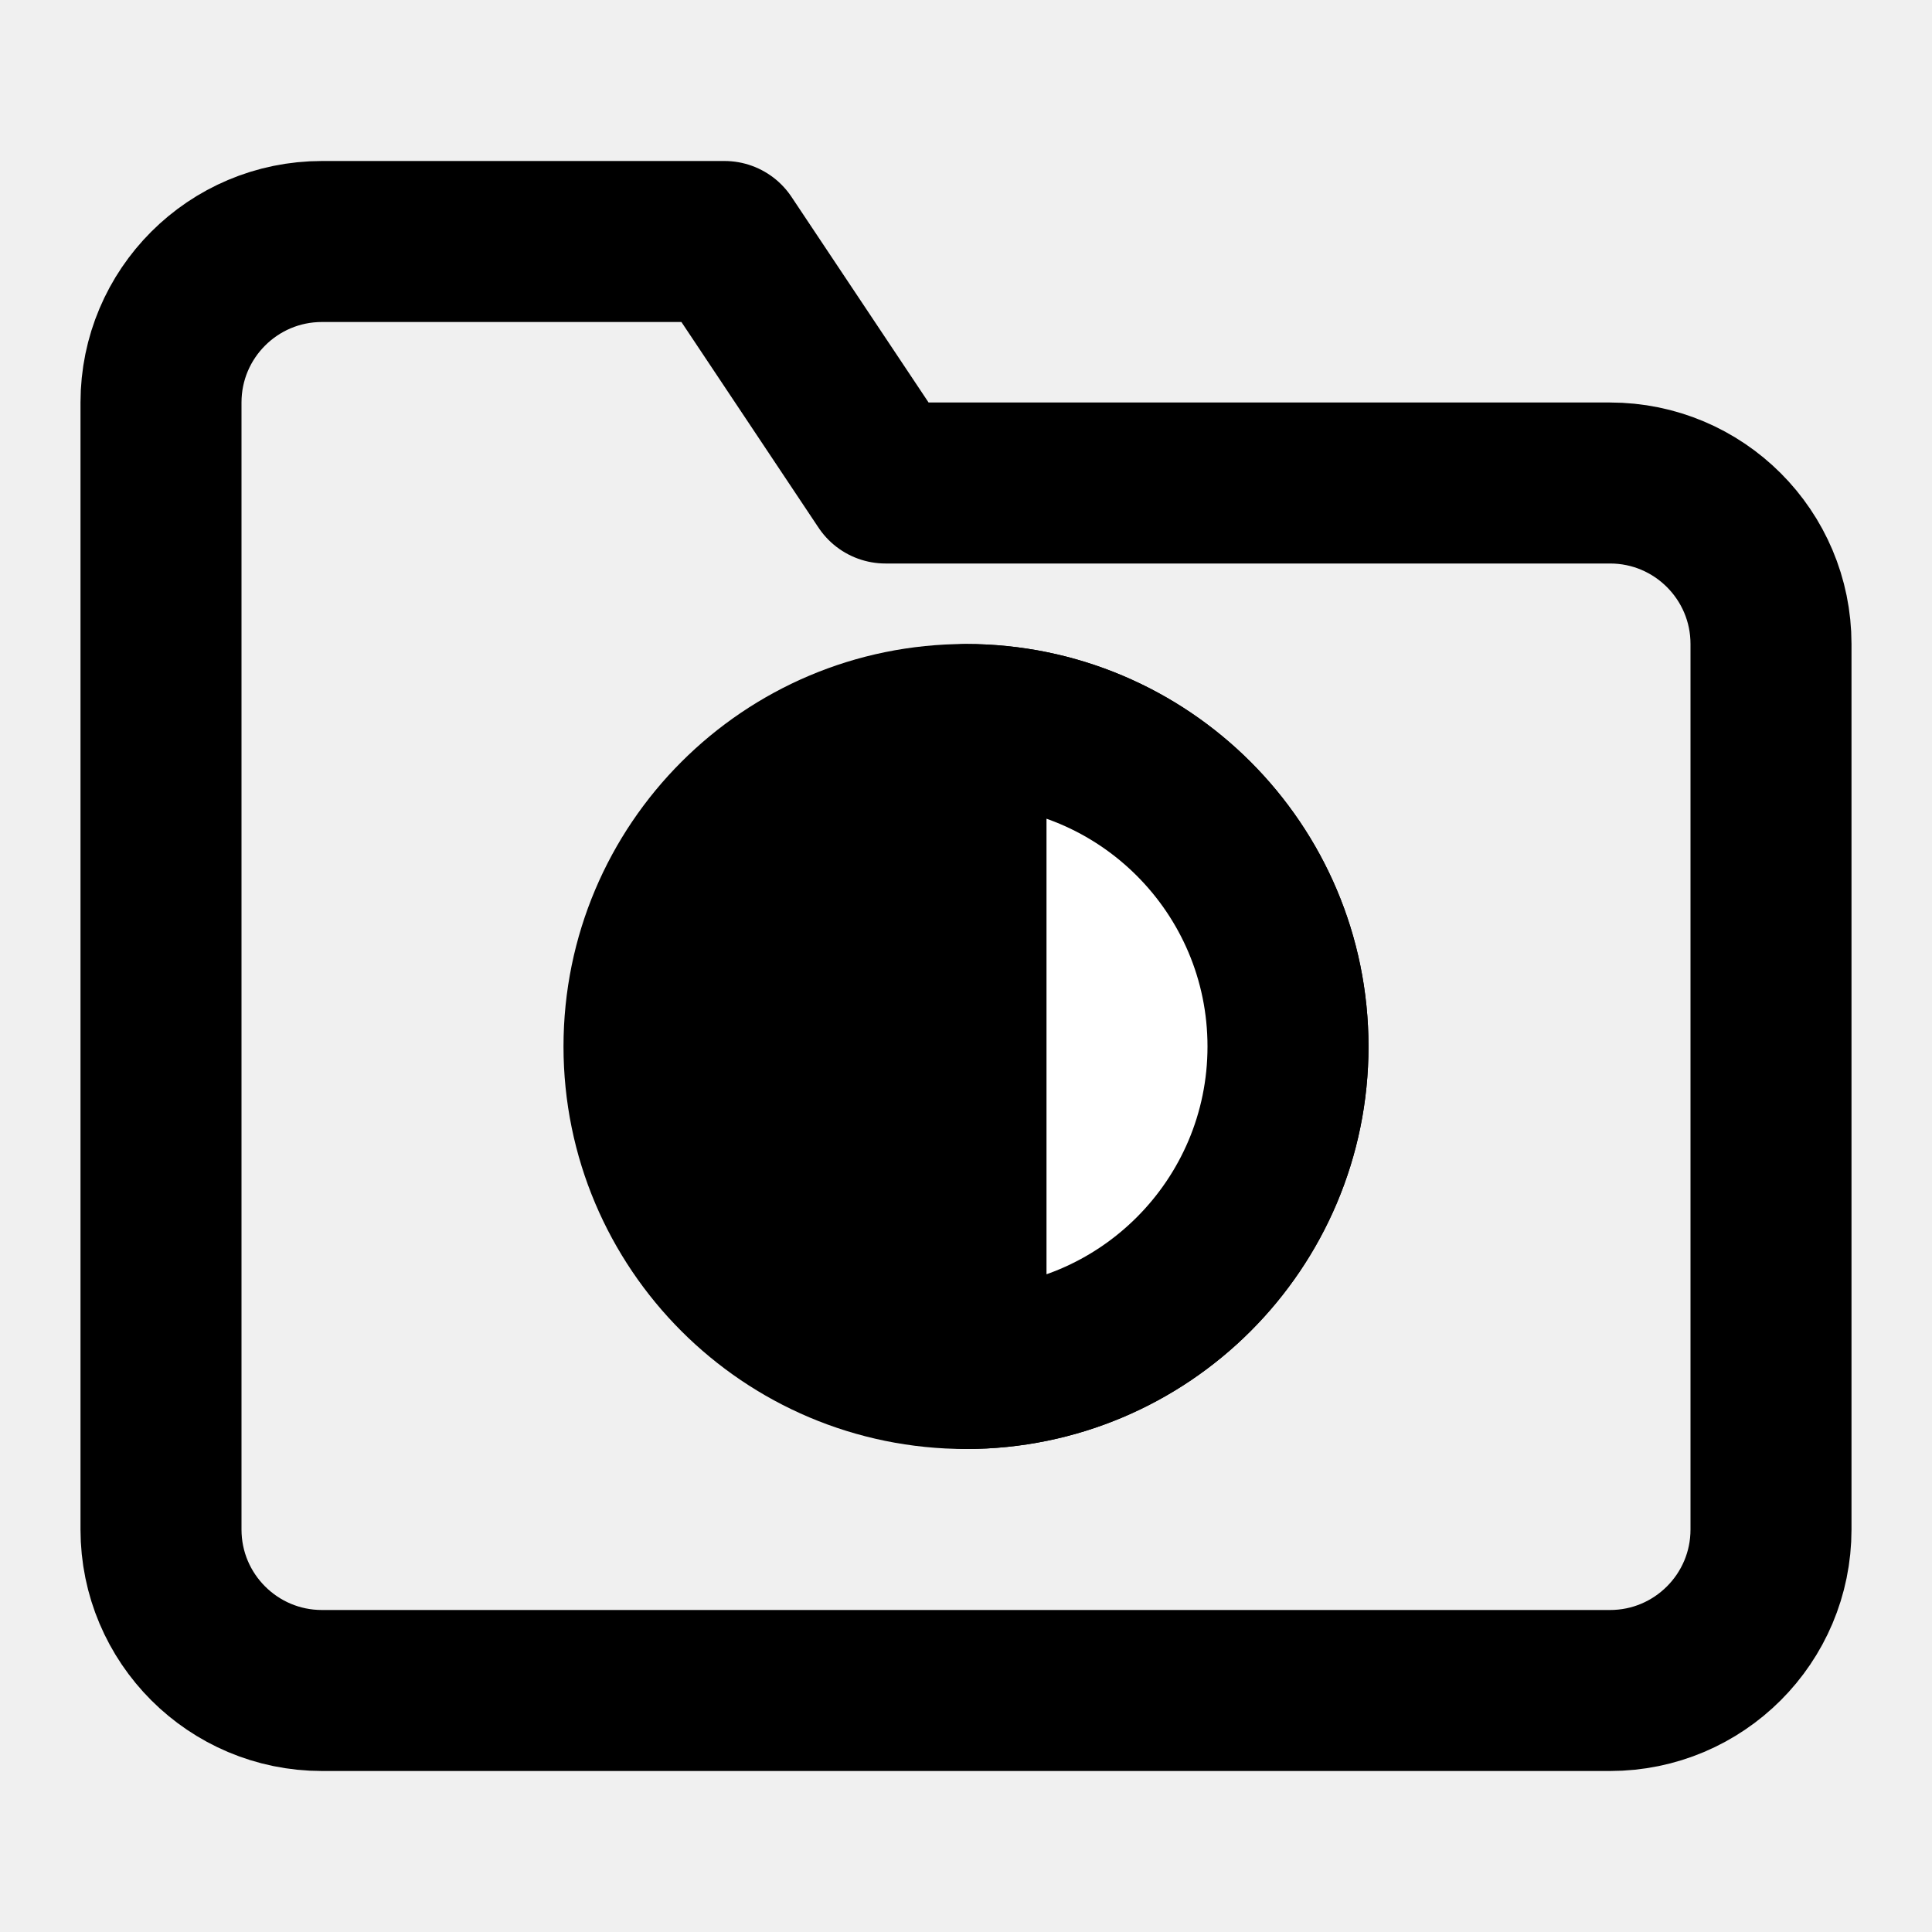
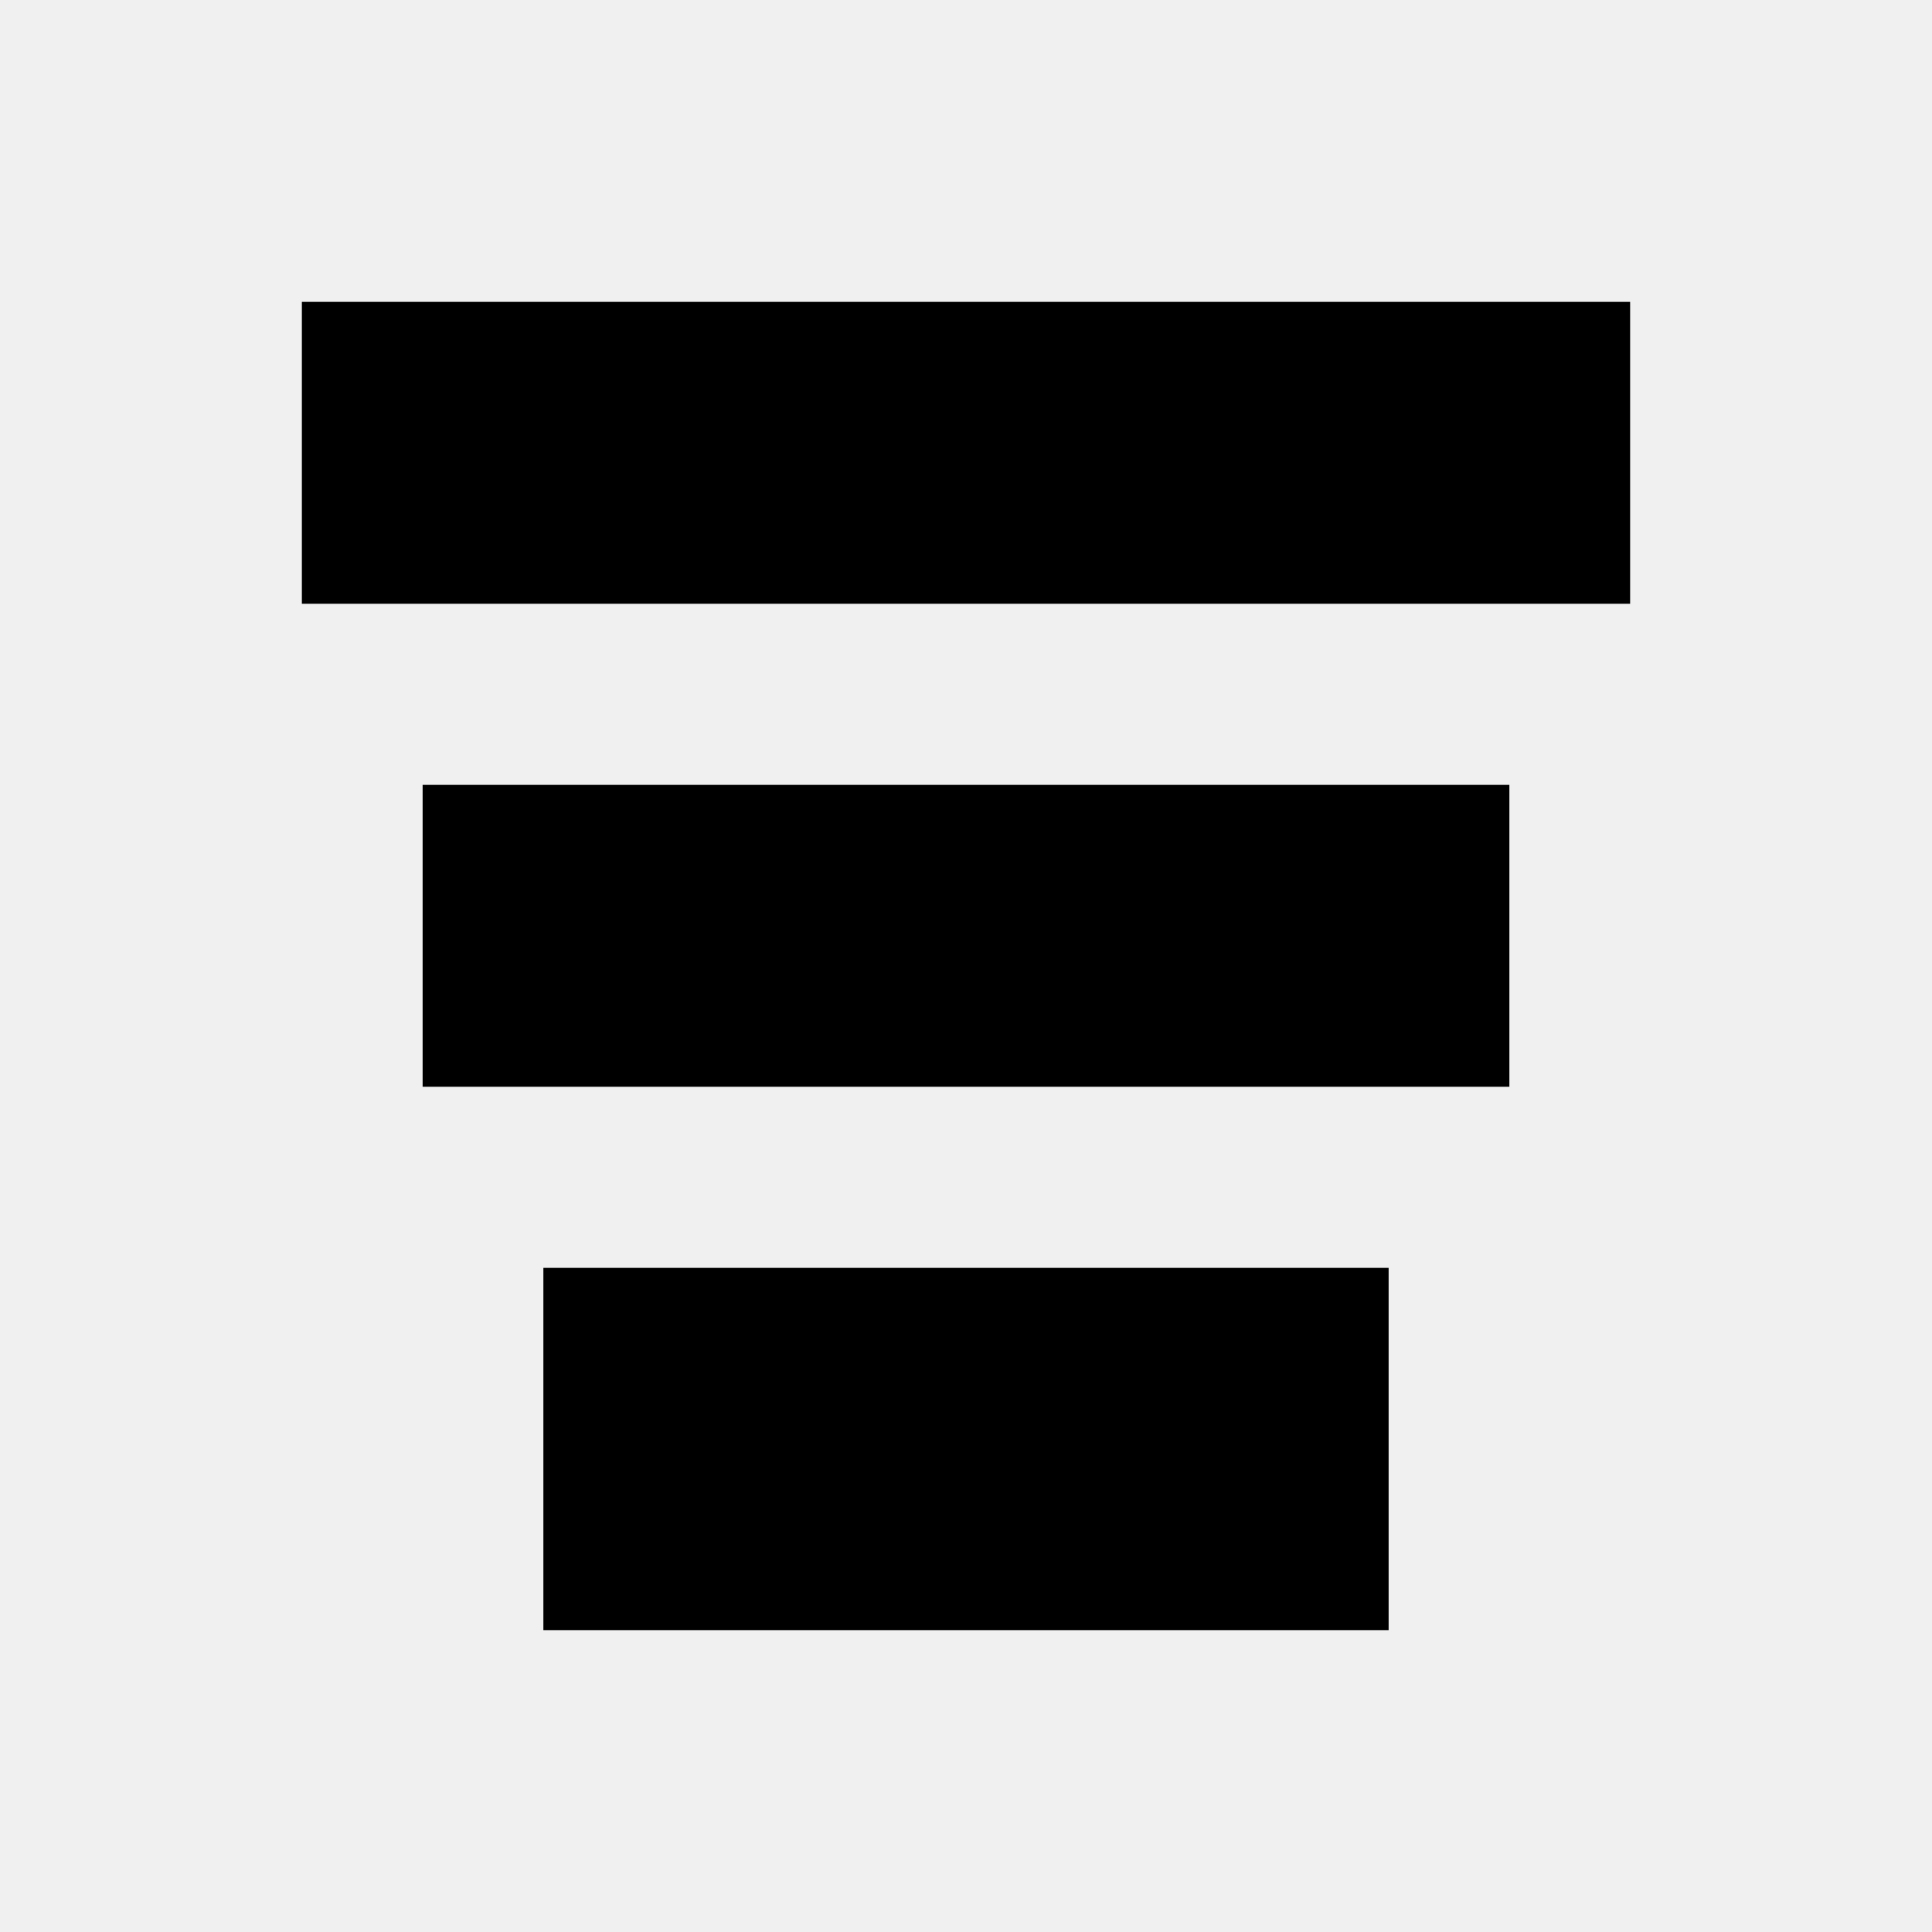
- <svg xmlns="http://www.w3.org/2000/svg" width="24" height="24" viewBox="0 0 24 24" fill="none" stroke="black" stroke-width="2" stroke-linecap="round" stroke-linejoin="round">
-   <path d="M22 19a2 2 0 0 1-2 2H4a2 2 0 0 1-2-2V5a2 2 0 0 1 2-2h5l2 3h9a2 2 0 0 1 2 2z" />
-   <circle cx="12" cy="13" r="4" fill="black" />
-   <path d="M12 9a4 4 0 0 1 0 8z" fill="white" />
+ <svg xmlns="http://www.w3.org/2000/svg" width="64" height="64" viewBox="0 0 64 64">
+   <path fill="#000000" d="M10 10h44v10H10zM14 26h36v10H14zM18 42h28v12H18z" />
</svg>
